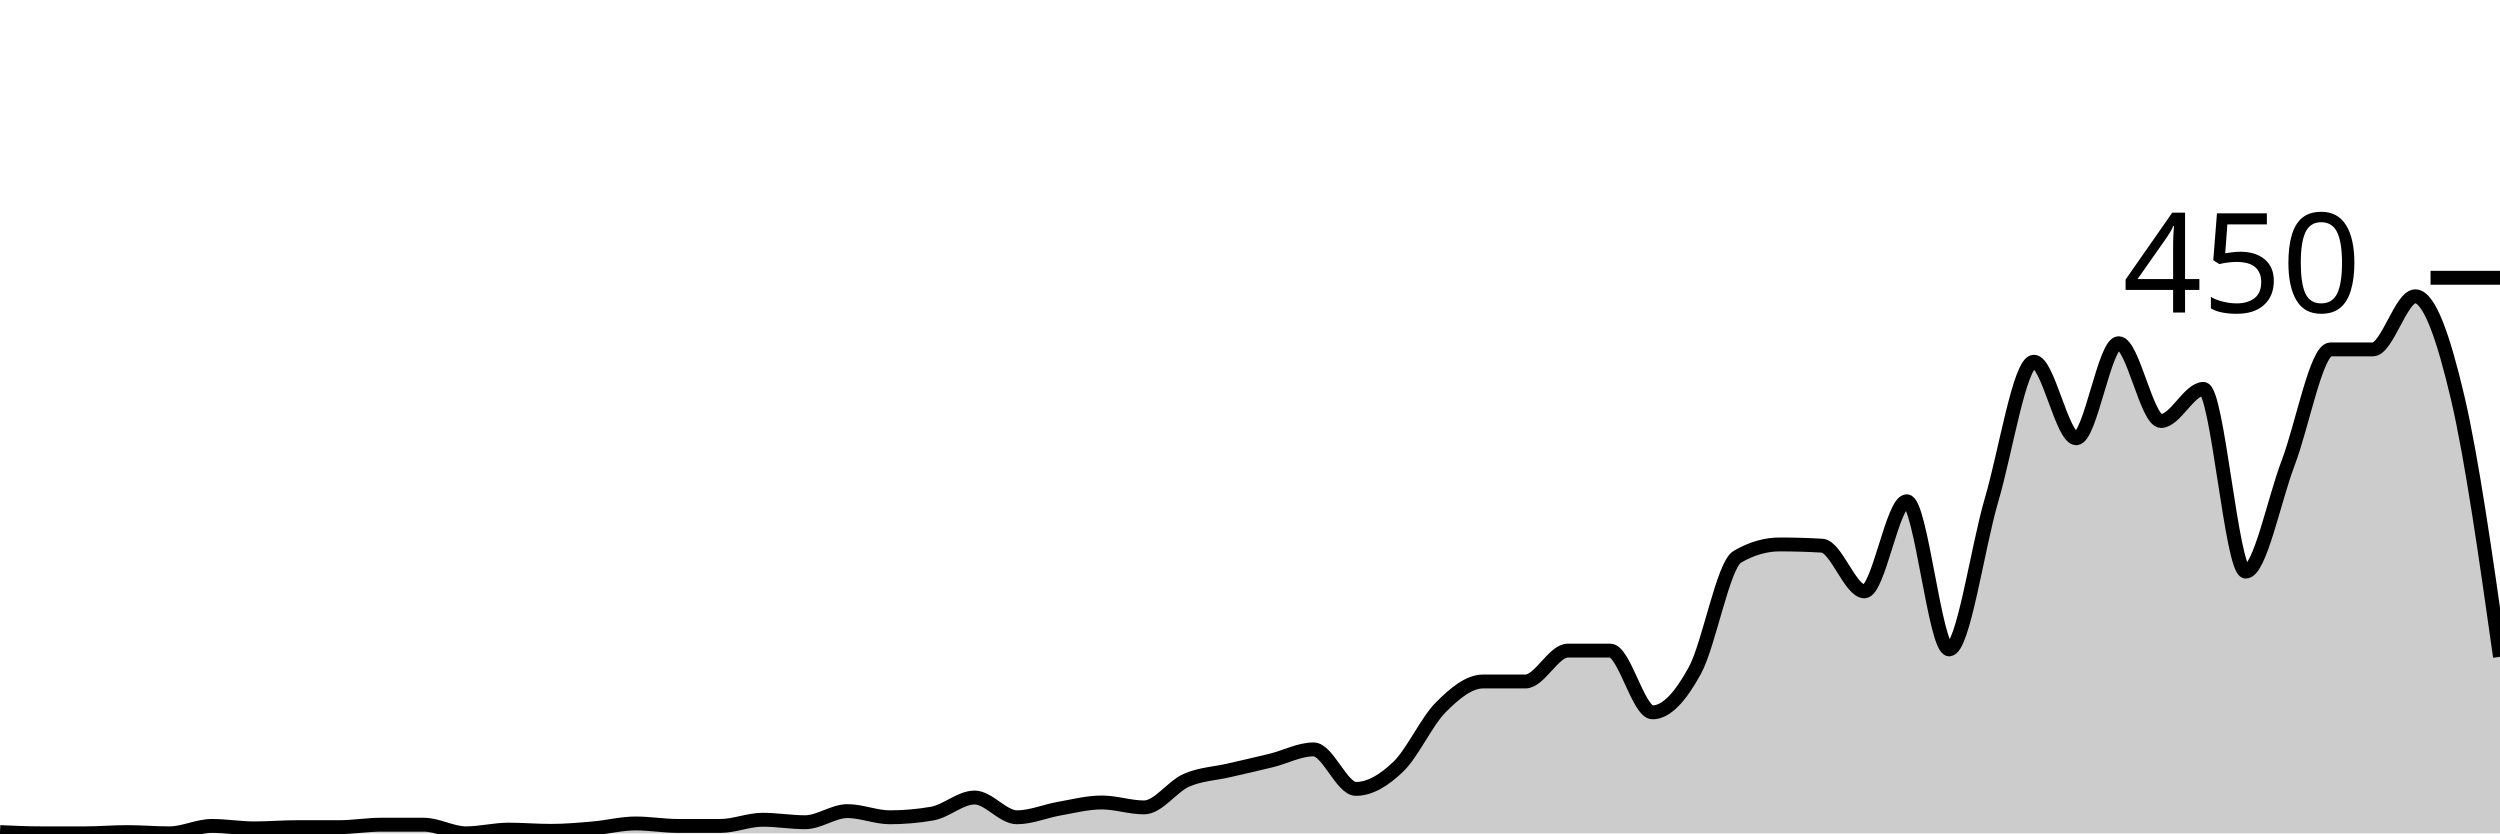
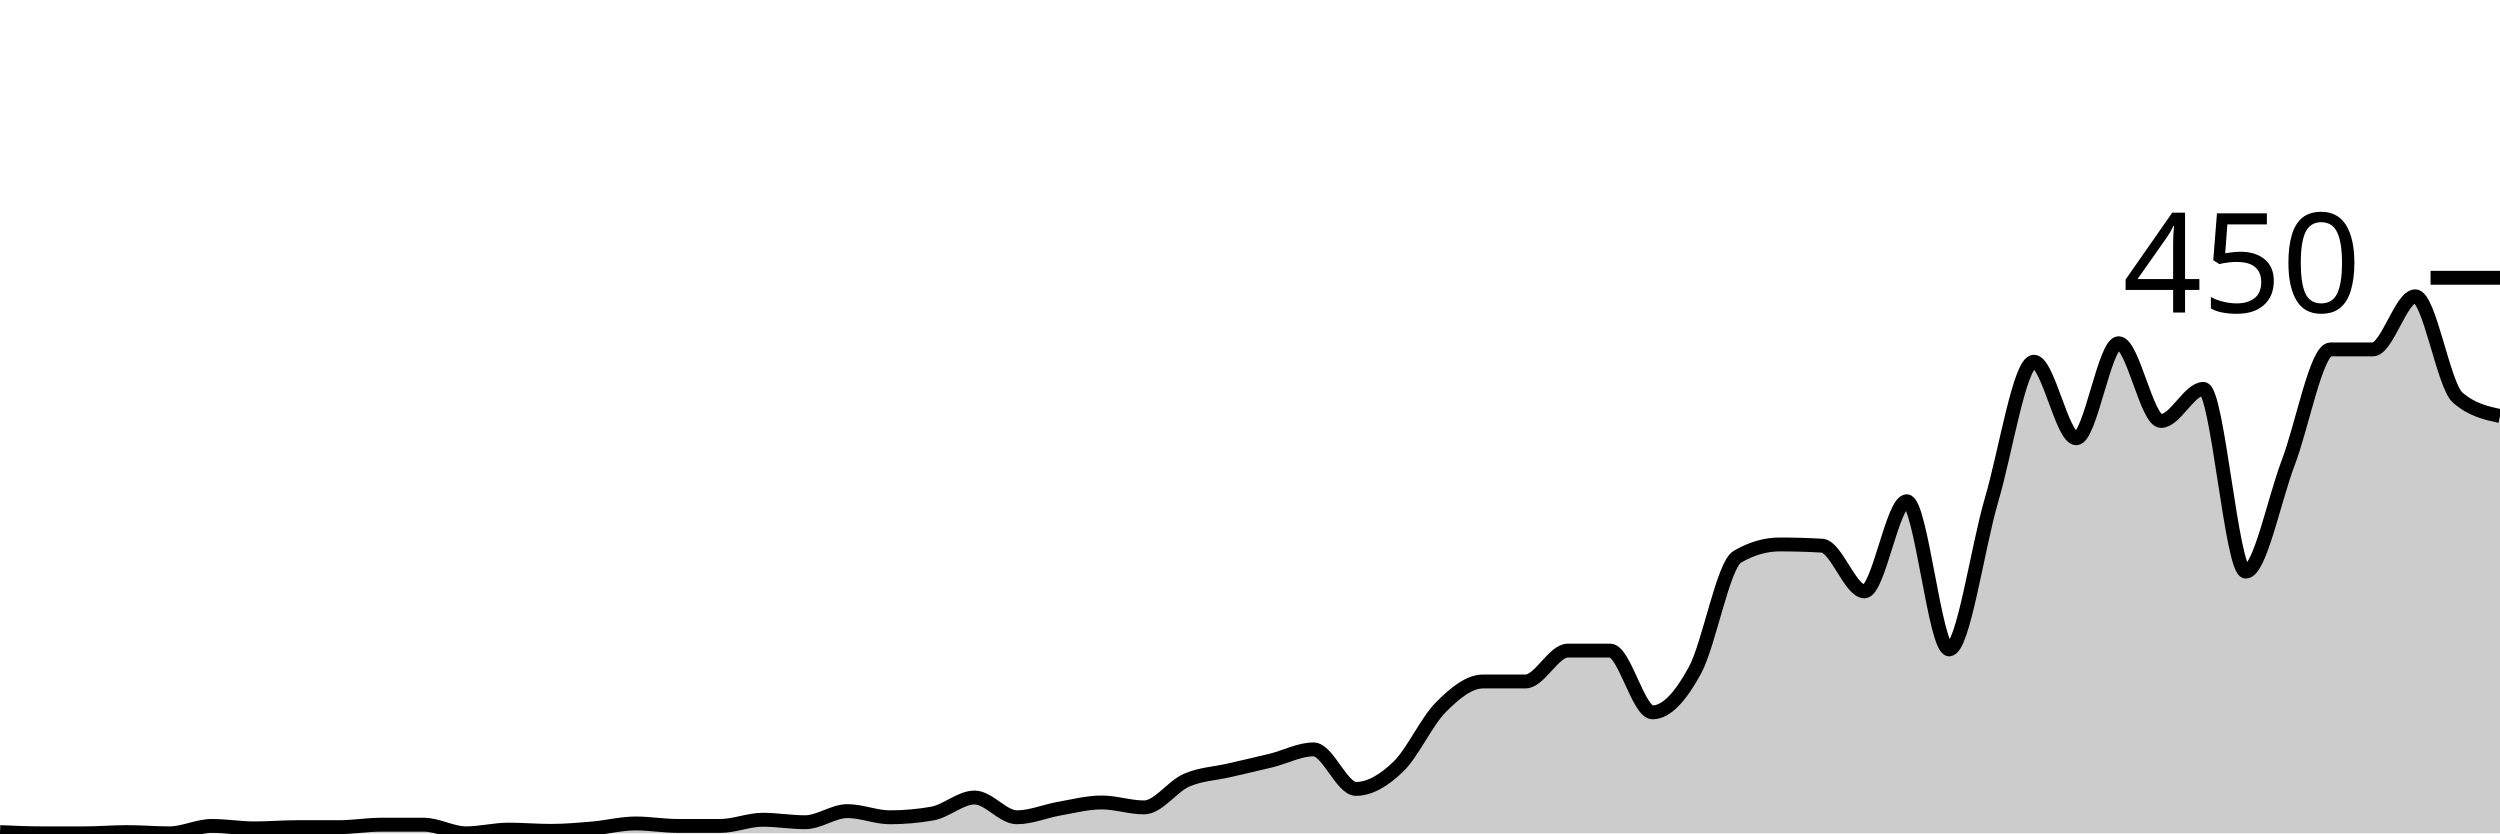
<svg xmlns="http://www.w3.org/2000/svg" viewBox="0 0 180 60">
  <g transform="translate(0,20)">
-     <path class="area" fill="rgba(0, 0, 0, 0.2)" d="M0,39.911C1.017,39.956,2.034,40,3.051,40C4.068,40,5.085,40,6.102,40C7.119,40,8.136,39.911,9.153,39.911C10.169,39.911,11.186,40,12.203,40C13.22,40,14.237,39.467,15.254,39.467C16.271,39.467,17.288,39.644,18.305,39.644C19.322,39.644,20.339,39.556,21.356,39.556C22.373,39.556,23.39,39.556,24.407,39.556C25.424,39.556,26.441,39.378,27.458,39.378C28.475,39.378,29.492,39.378,30.508,39.378C31.525,39.378,32.542,40,33.559,40C34.576,40,35.593,39.733,36.61,39.733C37.627,39.733,38.644,39.822,39.661,39.822C40.678,39.822,41.695,39.733,42.712,39.644C43.729,39.556,44.746,39.289,45.763,39.289C46.78,39.289,47.797,39.467,48.814,39.467C49.831,39.467,50.847,39.467,51.864,39.467C52.881,39.467,53.898,39.022,54.915,39.022C55.932,39.022,56.949,39.2,57.966,39.2C58.983,39.2,60,38.4,61.017,38.4C62.034,38.4,63.051,38.844,64.068,38.844C65.085,38.844,66.102,38.756,67.119,38.578C68.136,38.4,69.153,37.422,70.169,37.422C71.186,37.422,72.203,38.844,73.22,38.844C74.237,38.844,75.254,38.4,76.271,38.222C77.288,38.044,78.305,37.778,79.322,37.778C80.339,37.778,81.356,38.133,82.373,38.133C83.39,38.133,84.407,36.622,85.424,36.178C86.441,35.733,87.458,35.704,88.475,35.467C89.492,35.23,90.508,35.007,91.525,34.756C92.542,34.504,93.559,33.956,94.576,33.956C95.593,33.956,96.61,36.8,97.627,36.8C98.644,36.8,99.661,36.178,100.678,35.2C101.695,34.222,102.712,31.956,103.729,30.933C104.746,29.911,105.763,29.067,106.78,29.067C107.797,29.067,108.814,29.067,109.831,29.067C110.847,29.067,111.864,26.844,112.881,26.844C113.898,26.844,114.915,26.844,115.932,26.844C116.949,26.844,117.966,31.289,118.983,31.289C120,31.289,121.017,30.133,122.034,28.267C123.051,26.4,124.068,20.681,125.085,20.089C126.102,19.496,127.119,19.2,128.136,19.2C129.153,19.2,130.169,19.23,131.186,19.289C132.203,19.348,133.22,22.578,134.237,22.578C135.254,22.578,136.271,16.089,137.288,16.089C138.305,16.089,139.322,26.756,140.339,26.756C141.356,26.756,142.373,19.452,143.39,16C144.407,12.548,145.424,6.044,146.441,6.044C147.458,6.044,148.475,11.556,149.492,11.556C150.508,11.556,151.525,4.711,152.542,4.711C153.559,4.711,154.576,10.311,155.593,10.311C156.61,10.311,157.627,8,158.644,8C159.661,8,160.678,21.156,161.695,21.156C162.712,21.156,163.729,16,164.746,13.333C165.763,10.667,166.78,5.156,167.797,5.156C168.814,5.156,169.831,5.156,170.847,5.156C171.864,5.156,172.881,1.333,173.898,1.333C174.915,1.333,175.932,4.296,176.949,8.622C177.966,12.948,178.983,20.119,180,27.289L180,40C178.983,40,177.966,40,176.949,40C175.932,40,174.915,40,173.898,40C172.881,40,171.864,40,170.847,40C169.831,40,168.814,40,167.797,40C166.78,40,165.763,40,164.746,40C163.729,40,162.712,40,161.695,40C160.678,40,159.661,40,158.644,40C157.627,40,156.61,40,155.593,40C154.576,40,153.559,40,152.542,40C151.525,40,150.508,40,149.492,40C148.475,40,147.458,40,146.441,40C145.424,40,144.407,40,143.39,40C142.373,40,141.356,40,140.339,40C139.322,40,138.305,40,137.288,40C136.271,40,135.254,40,134.237,40C133.22,40,132.203,40,131.186,40C130.169,40,129.153,40,128.136,40C127.119,40,126.102,40,125.085,40C124.068,40,123.051,40,122.034,40C121.017,40,120,40,118.983,40C117.966,40,116.949,40,115.932,40C114.915,40,113.898,40,112.881,40C111.864,40,110.847,40,109.831,40C108.814,40,107.797,40,106.78,40C105.763,40,104.746,40,103.729,40C102.712,40,101.695,40,100.678,40C99.661,40,98.644,40,97.627,40C96.61,40,95.593,40,94.576,40C93.559,40,92.542,40,91.525,40C90.508,40,89.492,40,88.475,40C87.458,40,86.441,40,85.424,40C84.407,40,83.39,40,82.373,40C81.356,40,80.339,40,79.322,40C78.305,40,77.288,40,76.271,40C75.254,40,74.237,40,73.22,40C72.203,40,71.186,40,70.169,40C69.153,40,68.136,40,67.119,40C66.102,40,65.085,40,64.068,40C63.051,40,62.034,40,61.017,40C60,40,58.983,40,57.966,40C56.949,40,55.932,40,54.915,40C53.898,40,52.881,40,51.864,40C50.847,40,49.831,40,48.814,40C47.797,40,46.78,40,45.763,40C44.746,40,43.729,40,42.712,40C41.695,40,40.678,40,39.661,40C38.644,40,37.627,40,36.61,40C35.593,40,34.576,40,33.559,40C32.542,40,31.525,40,30.508,40C29.492,40,28.475,40,27.458,40C26.441,40,25.424,40,24.407,40C23.39,40,22.373,40,21.356,40C20.339,40,19.322,40,18.305,40C17.288,40,16.271,40,15.254,40C14.237,40,13.22,40,12.203,40C11.186,40,10.169,40,9.153,40C8.136,40,7.119,40,6.102,40C5.085,40,4.068,40,3.051,40C2.034,40,1.017,40,0,40Z" />
-     <path class="line" stroke="black" fill="none" d="M0,39.911C1.017,39.956,2.034,40,3.051,40C4.068,40,5.085,40,6.102,40C7.119,40,8.136,39.911,9.153,39.911C10.169,39.911,11.186,40,12.203,40C13.22,40,14.237,39.467,15.254,39.467C16.271,39.467,17.288,39.644,18.305,39.644C19.322,39.644,20.339,39.556,21.356,39.556C22.373,39.556,23.39,39.556,24.407,39.556C25.424,39.556,26.441,39.378,27.458,39.378C28.475,39.378,29.492,39.378,30.508,39.378C31.525,39.378,32.542,40,33.559,40C34.576,40,35.593,39.733,36.61,39.733C37.627,39.733,38.644,39.822,39.661,39.822C40.678,39.822,41.695,39.733,42.712,39.644C43.729,39.556,44.746,39.289,45.763,39.289C46.78,39.289,47.797,39.467,48.814,39.467C49.831,39.467,50.847,39.467,51.864,39.467C52.881,39.467,53.898,39.022,54.915,39.022C55.932,39.022,56.949,39.2,57.966,39.2C58.983,39.2,60,38.4,61.017,38.4C62.034,38.4,63.051,38.844,64.068,38.844C65.085,38.844,66.102,38.756,67.119,38.578C68.136,38.4,69.153,37.422,70.169,37.422C71.186,37.422,72.203,38.844,73.22,38.844C74.237,38.844,75.254,38.4,76.271,38.222C77.288,38.044,78.305,37.778,79.322,37.778C80.339,37.778,81.356,38.133,82.373,38.133C83.39,38.133,84.407,36.622,85.424,36.178C86.441,35.733,87.458,35.704,88.475,35.467C89.492,35.23,90.508,35.007,91.525,34.756C92.542,34.504,93.559,33.956,94.576,33.956C95.593,33.956,96.61,36.8,97.627,36.8C98.644,36.8,99.661,36.178,100.678,35.2C101.695,34.222,102.712,31.956,103.729,30.933C104.746,29.911,105.763,29.067,106.78,29.067C107.797,29.067,108.814,29.067,109.831,29.067C110.847,29.067,111.864,26.844,112.881,26.844C113.898,26.844,114.915,26.844,115.932,26.844C116.949,26.844,117.966,31.289,118.983,31.289C120,31.289,121.017,30.133,122.034,28.267C123.051,26.4,124.068,20.681,125.085,20.089C126.102,19.496,127.119,19.2,128.136,19.2C129.153,19.2,130.169,19.23,131.186,19.289C132.203,19.348,133.22,22.578,134.237,22.578C135.254,22.578,136.271,16.089,137.288,16.089C138.305,16.089,139.322,26.756,140.339,26.756C141.356,26.756,142.373,19.452,143.39,16C144.407,12.548,145.424,6.044,146.441,6.044C147.458,6.044,148.475,11.556,149.492,11.556C150.508,11.556,151.525,4.711,152.542,4.711C153.559,4.711,154.576,10.311,155.593,10.311C156.61,10.311,157.627,8,158.644,8C159.661,8,160.678,21.156,161.695,21.156C162.712,21.156,163.729,16,164.746,13.333C165.763,10.667,166.78,5.156,167.797,5.156C168.814,5.156,169.831,5.156,170.847,5.156C171.864,5.156,172.881,1.333,173.898,1.333C174.915,1.333,175.932,4.296,176.949,8.622C177.966,12.948,178.983,20.119,180,27.289" />
+     <path class="area" fill="rgba(0, 0, 0, 0.2)" d="M0,39.911C1.017,39.956,2.034,40,3.051,40C4.068,40,5.085,40,6.102,40C7.119,40,8.136,39.911,9.153,39.911C10.169,39.911,11.186,40,12.203,40C13.22,40,14.237,39.467,15.254,39.467C16.271,39.467,17.288,39.644,18.305,39.644C19.322,39.644,20.339,39.556,21.356,39.556C22.373,39.556,23.39,39.556,24.407,39.556C25.424,39.556,26.441,39.378,27.458,39.378C28.475,39.378,29.492,39.378,30.508,39.378C31.525,39.378,32.542,40,33.559,40C34.576,40,35.593,39.733,36.61,39.733C37.627,39.733,38.644,39.822,39.661,39.822C40.678,39.822,41.695,39.733,42.712,39.644C43.729,39.556,44.746,39.289,45.763,39.289C46.78,39.289,47.797,39.467,48.814,39.467C49.831,39.467,50.847,39.467,51.864,39.467C52.881,39.467,53.898,39.022,54.915,39.022C55.932,39.022,56.949,39.2,57.966,39.2C58.983,39.2,60,38.4,61.017,38.4C62.034,38.4,63.051,38.844,64.068,38.844C65.085,38.844,66.102,38.756,67.119,38.578C68.136,38.4,69.153,37.422,70.169,37.422C71.186,37.422,72.203,38.844,73.22,38.844C74.237,38.844,75.254,38.4,76.271,38.222C77.288,38.044,78.305,37.778,79.322,37.778C80.339,37.778,81.356,38.133,82.373,38.133C83.39,38.133,84.407,36.622,85.424,36.178C86.441,35.733,87.458,35.704,88.475,35.467C89.492,35.23,90.508,35.007,91.525,34.756C92.542,34.504,93.559,33.956,94.576,33.956C95.593,33.956,96.61,36.8,97.627,36.8C98.644,36.8,99.661,36.178,100.678,35.2C101.695,34.222,102.712,31.956,103.729,30.933C104.746,29.911,105.763,29.067,106.78,29.067C107.797,29.067,108.814,29.067,109.831,29.067C110.847,29.067,111.864,26.844,112.881,26.844C113.898,26.844,114.915,26.844,115.932,26.844C116.949,26.844,117.966,31.289,118.983,31.289C120,31.289,121.017,30.133,122.034,28.267C123.051,26.4,124.068,20.681,125.085,20.089C126.102,19.496,127.119,19.2,128.136,19.2C129.153,19.2,130.169,19.23,131.186,19.289C132.203,19.348,133.22,22.578,134.237,22.578C135.254,22.578,136.271,16.089,137.288,16.089C138.305,16.089,139.322,26.756,140.339,26.756C141.356,26.756,142.373,19.452,143.39,16C144.407,12.548,145.424,6.044,146.441,6.044C147.458,6.044,148.475,11.556,149.492,11.556C150.508,11.556,151.525,4.711,152.542,4.711C153.559,4.711,154.576,10.311,155.593,10.311C156.61,10.311,157.627,8,158.644,8C159.661,8,160.678,21.156,161.695,21.156C162.712,21.156,163.729,16,164.746,13.333C165.763,10.667,166.78,5.156,167.797,5.156C168.814,5.156,169.831,5.156,170.847,5.156C171.864,5.156,172.881,1.333,173.898,1.333C174.915,1.333,175.932,7.733,176.949,8.622C177.966,9.511,178.983,9.733,180,9.956L180,40C178.983,40,177.966,40,176.949,40C175.932,40,174.915,40,173.898,40C172.881,40,171.864,40,170.847,40C169.831,40,168.814,40,167.797,40C166.78,40,165.763,40,164.746,40C163.729,40,162.712,40,161.695,40C160.678,40,159.661,40,158.644,40C157.627,40,156.61,40,155.593,40C154.576,40,153.559,40,152.542,40C151.525,40,150.508,40,149.492,40C148.475,40,147.458,40,146.441,40C145.424,40,144.407,40,143.39,40C142.373,40,141.356,40,140.339,40C139.322,40,138.305,40,137.288,40C136.271,40,135.254,40,134.237,40C133.22,40,132.203,40,131.186,40C130.169,40,129.153,40,128.136,40C127.119,40,126.102,40,125.085,40C124.068,40,123.051,40,122.034,40C121.017,40,120,40,118.983,40C117.966,40,116.949,40,115.932,40C114.915,40,113.898,40,112.881,40C111.864,40,110.847,40,109.831,40C108.814,40,107.797,40,106.78,40C105.763,40,104.746,40,103.729,40C102.712,40,101.695,40,100.678,40C99.661,40,98.644,40,97.627,40C96.61,40,95.593,40,94.576,40C93.559,40,92.542,40,91.525,40C90.508,40,89.492,40,88.475,40C87.458,40,86.441,40,85.424,40C84.407,40,83.39,40,82.373,40C81.356,40,80.339,40,79.322,40C78.305,40,77.288,40,76.271,40C75.254,40,74.237,40,73.22,40C72.203,40,71.186,40,70.169,40C69.153,40,68.136,40,67.119,40C66.102,40,65.085,40,64.068,40C63.051,40,62.034,40,61.017,40C60,40,58.983,40,57.966,40C56.949,40,55.932,40,54.915,40C53.898,40,52.881,40,51.864,40C50.847,40,49.831,40,48.814,40C47.797,40,46.78,40,45.763,40C44.746,40,43.729,40,42.712,40C41.695,40,40.678,40,39.661,40C38.644,40,37.627,40,36.61,40C35.593,40,34.576,40,33.559,40C32.542,40,31.525,40,30.508,40C29.492,40,28.475,40,27.458,40C26.441,40,25.424,40,24.407,40C23.39,40,22.373,40,21.356,40C20.339,40,19.322,40,18.305,40C17.288,40,16.271,40,15.254,40C14.237,40,13.22,40,12.203,40C11.186,40,10.169,40,9.153,40C8.136,40,7.119,40,6.102,40C5.085,40,4.068,40,3.051,40C2.034,40,1.017,40,0,40Z" />
+     <path class="line" stroke="black" fill="none" d="M0,39.911C1.017,39.956,2.034,40,3.051,40C4.068,40,5.085,40,6.102,40C7.119,40,8.136,39.911,9.153,39.911C10.169,39.911,11.186,40,12.203,40C13.22,40,14.237,39.467,15.254,39.467C16.271,39.467,17.288,39.644,18.305,39.644C19.322,39.644,20.339,39.556,21.356,39.556C22.373,39.556,23.39,39.556,24.407,39.556C25.424,39.556,26.441,39.378,27.458,39.378C28.475,39.378,29.492,39.378,30.508,39.378C31.525,39.378,32.542,40,33.559,40C34.576,40,35.593,39.733,36.61,39.733C37.627,39.733,38.644,39.822,39.661,39.822C40.678,39.822,41.695,39.733,42.712,39.644C43.729,39.556,44.746,39.289,45.763,39.289C46.78,39.289,47.797,39.467,48.814,39.467C49.831,39.467,50.847,39.467,51.864,39.467C52.881,39.467,53.898,39.022,54.915,39.022C55.932,39.022,56.949,39.2,57.966,39.2C58.983,39.2,60,38.4,61.017,38.4C62.034,38.4,63.051,38.844,64.068,38.844C65.085,38.844,66.102,38.756,67.119,38.578C68.136,38.4,69.153,37.422,70.169,37.422C71.186,37.422,72.203,38.844,73.22,38.844C74.237,38.844,75.254,38.4,76.271,38.222C77.288,38.044,78.305,37.778,79.322,37.778C80.339,37.778,81.356,38.133,82.373,38.133C83.39,38.133,84.407,36.622,85.424,36.178C86.441,35.733,87.458,35.704,88.475,35.467C89.492,35.23,90.508,35.007,91.525,34.756C92.542,34.504,93.559,33.956,94.576,33.956C95.593,33.956,96.61,36.8,97.627,36.8C98.644,36.8,99.661,36.178,100.678,35.2C101.695,34.222,102.712,31.956,103.729,30.933C104.746,29.911,105.763,29.067,106.78,29.067C107.797,29.067,108.814,29.067,109.831,29.067C110.847,29.067,111.864,26.844,112.881,26.844C113.898,26.844,114.915,26.844,115.932,26.844C116.949,26.844,117.966,31.289,118.983,31.289C120,31.289,121.017,30.133,122.034,28.267C123.051,26.4,124.068,20.681,125.085,20.089C126.102,19.496,127.119,19.2,128.136,19.2C129.153,19.2,130.169,19.23,131.186,19.289C132.203,19.348,133.22,22.578,134.237,22.578C135.254,22.578,136.271,16.089,137.288,16.089C138.305,16.089,139.322,26.756,140.339,26.756C141.356,26.756,142.373,19.452,143.39,16C144.407,12.548,145.424,6.044,146.441,6.044C147.458,6.044,148.475,11.556,149.492,11.556C150.508,11.556,151.525,4.711,152.542,4.711C153.559,4.711,154.576,10.311,155.593,10.311C156.61,10.311,157.627,8,158.644,8C159.661,8,160.678,21.156,161.695,21.156C162.712,21.156,163.729,16,164.746,13.333C165.763,10.667,166.78,5.156,167.797,5.156C168.814,5.156,169.831,5.156,170.847,5.156C171.864,5.156,172.881,1.333,173.898,1.333C174.915,1.333,175.932,7.733,176.949,8.622C177.966,9.511,178.983,9.733,180,9.956" />
    <path class="axis-ceiling" stroke-width="1" stroke="black" fill="none" d="M175,0L180,0" />
    <text class="axis-ceiling-label" font-family="sans-serif" text-anchor="end" font-size="10px" x="170" y="2.5">450</text>
  </g>
</svg>
